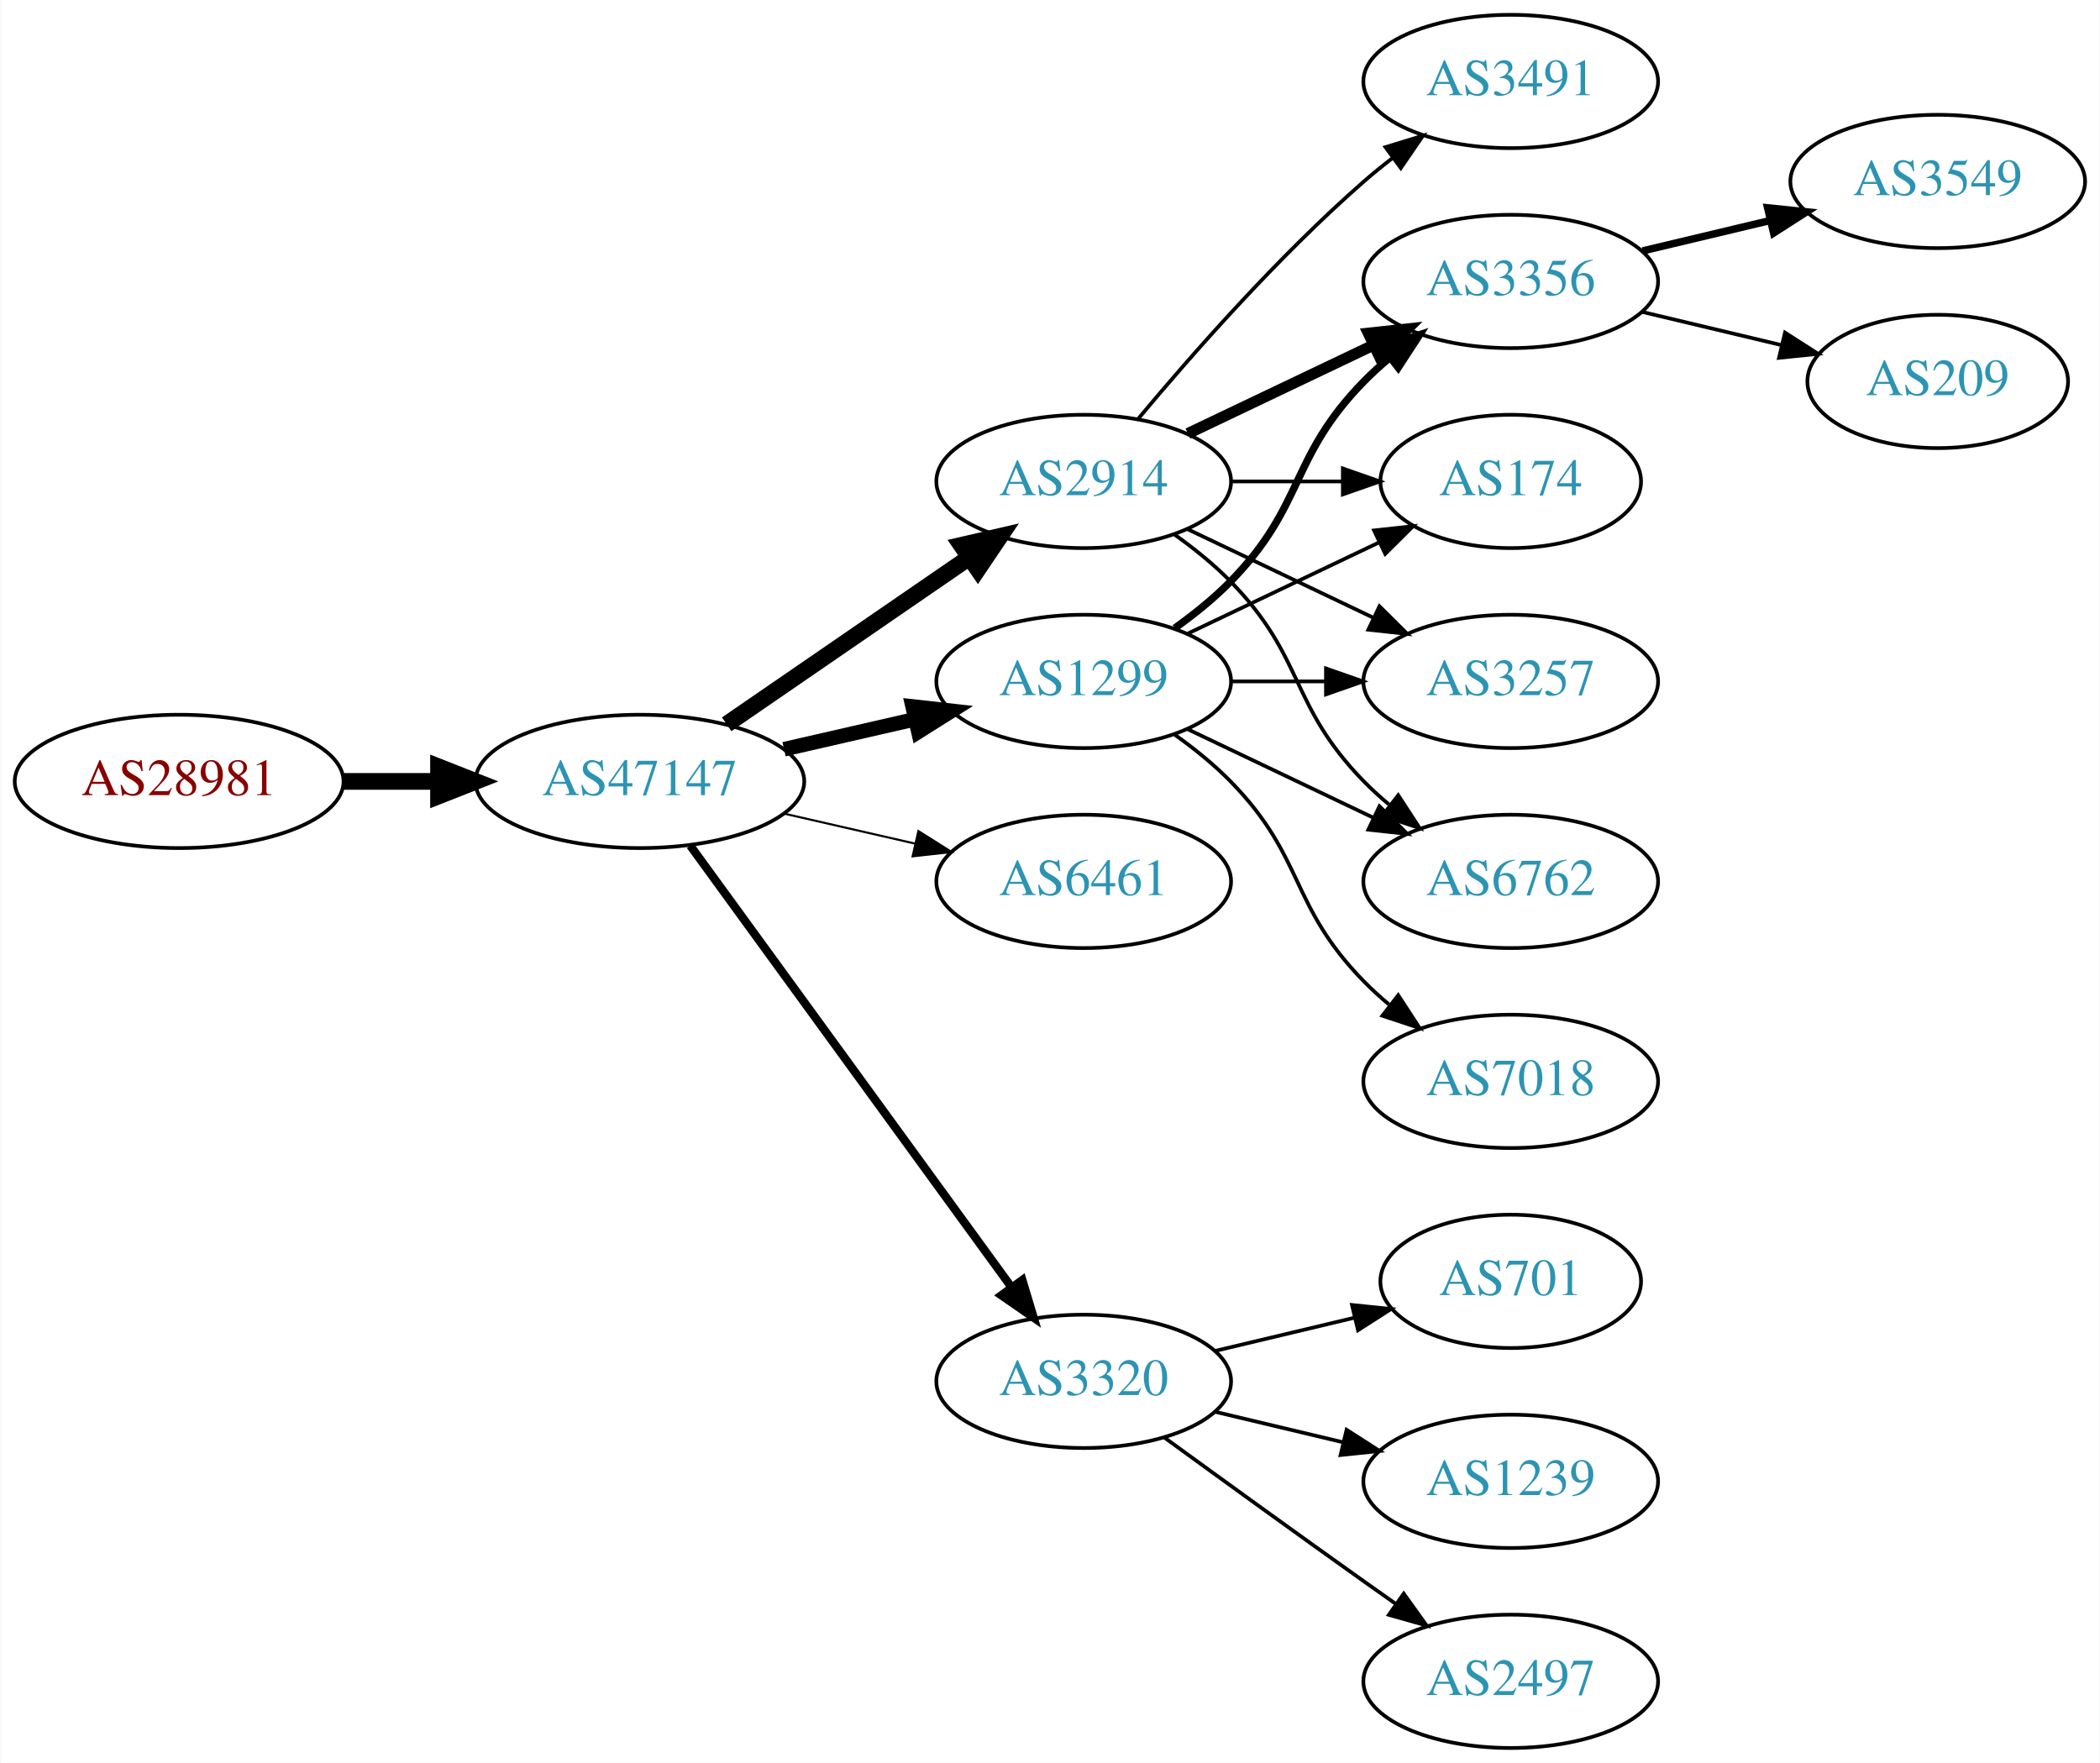
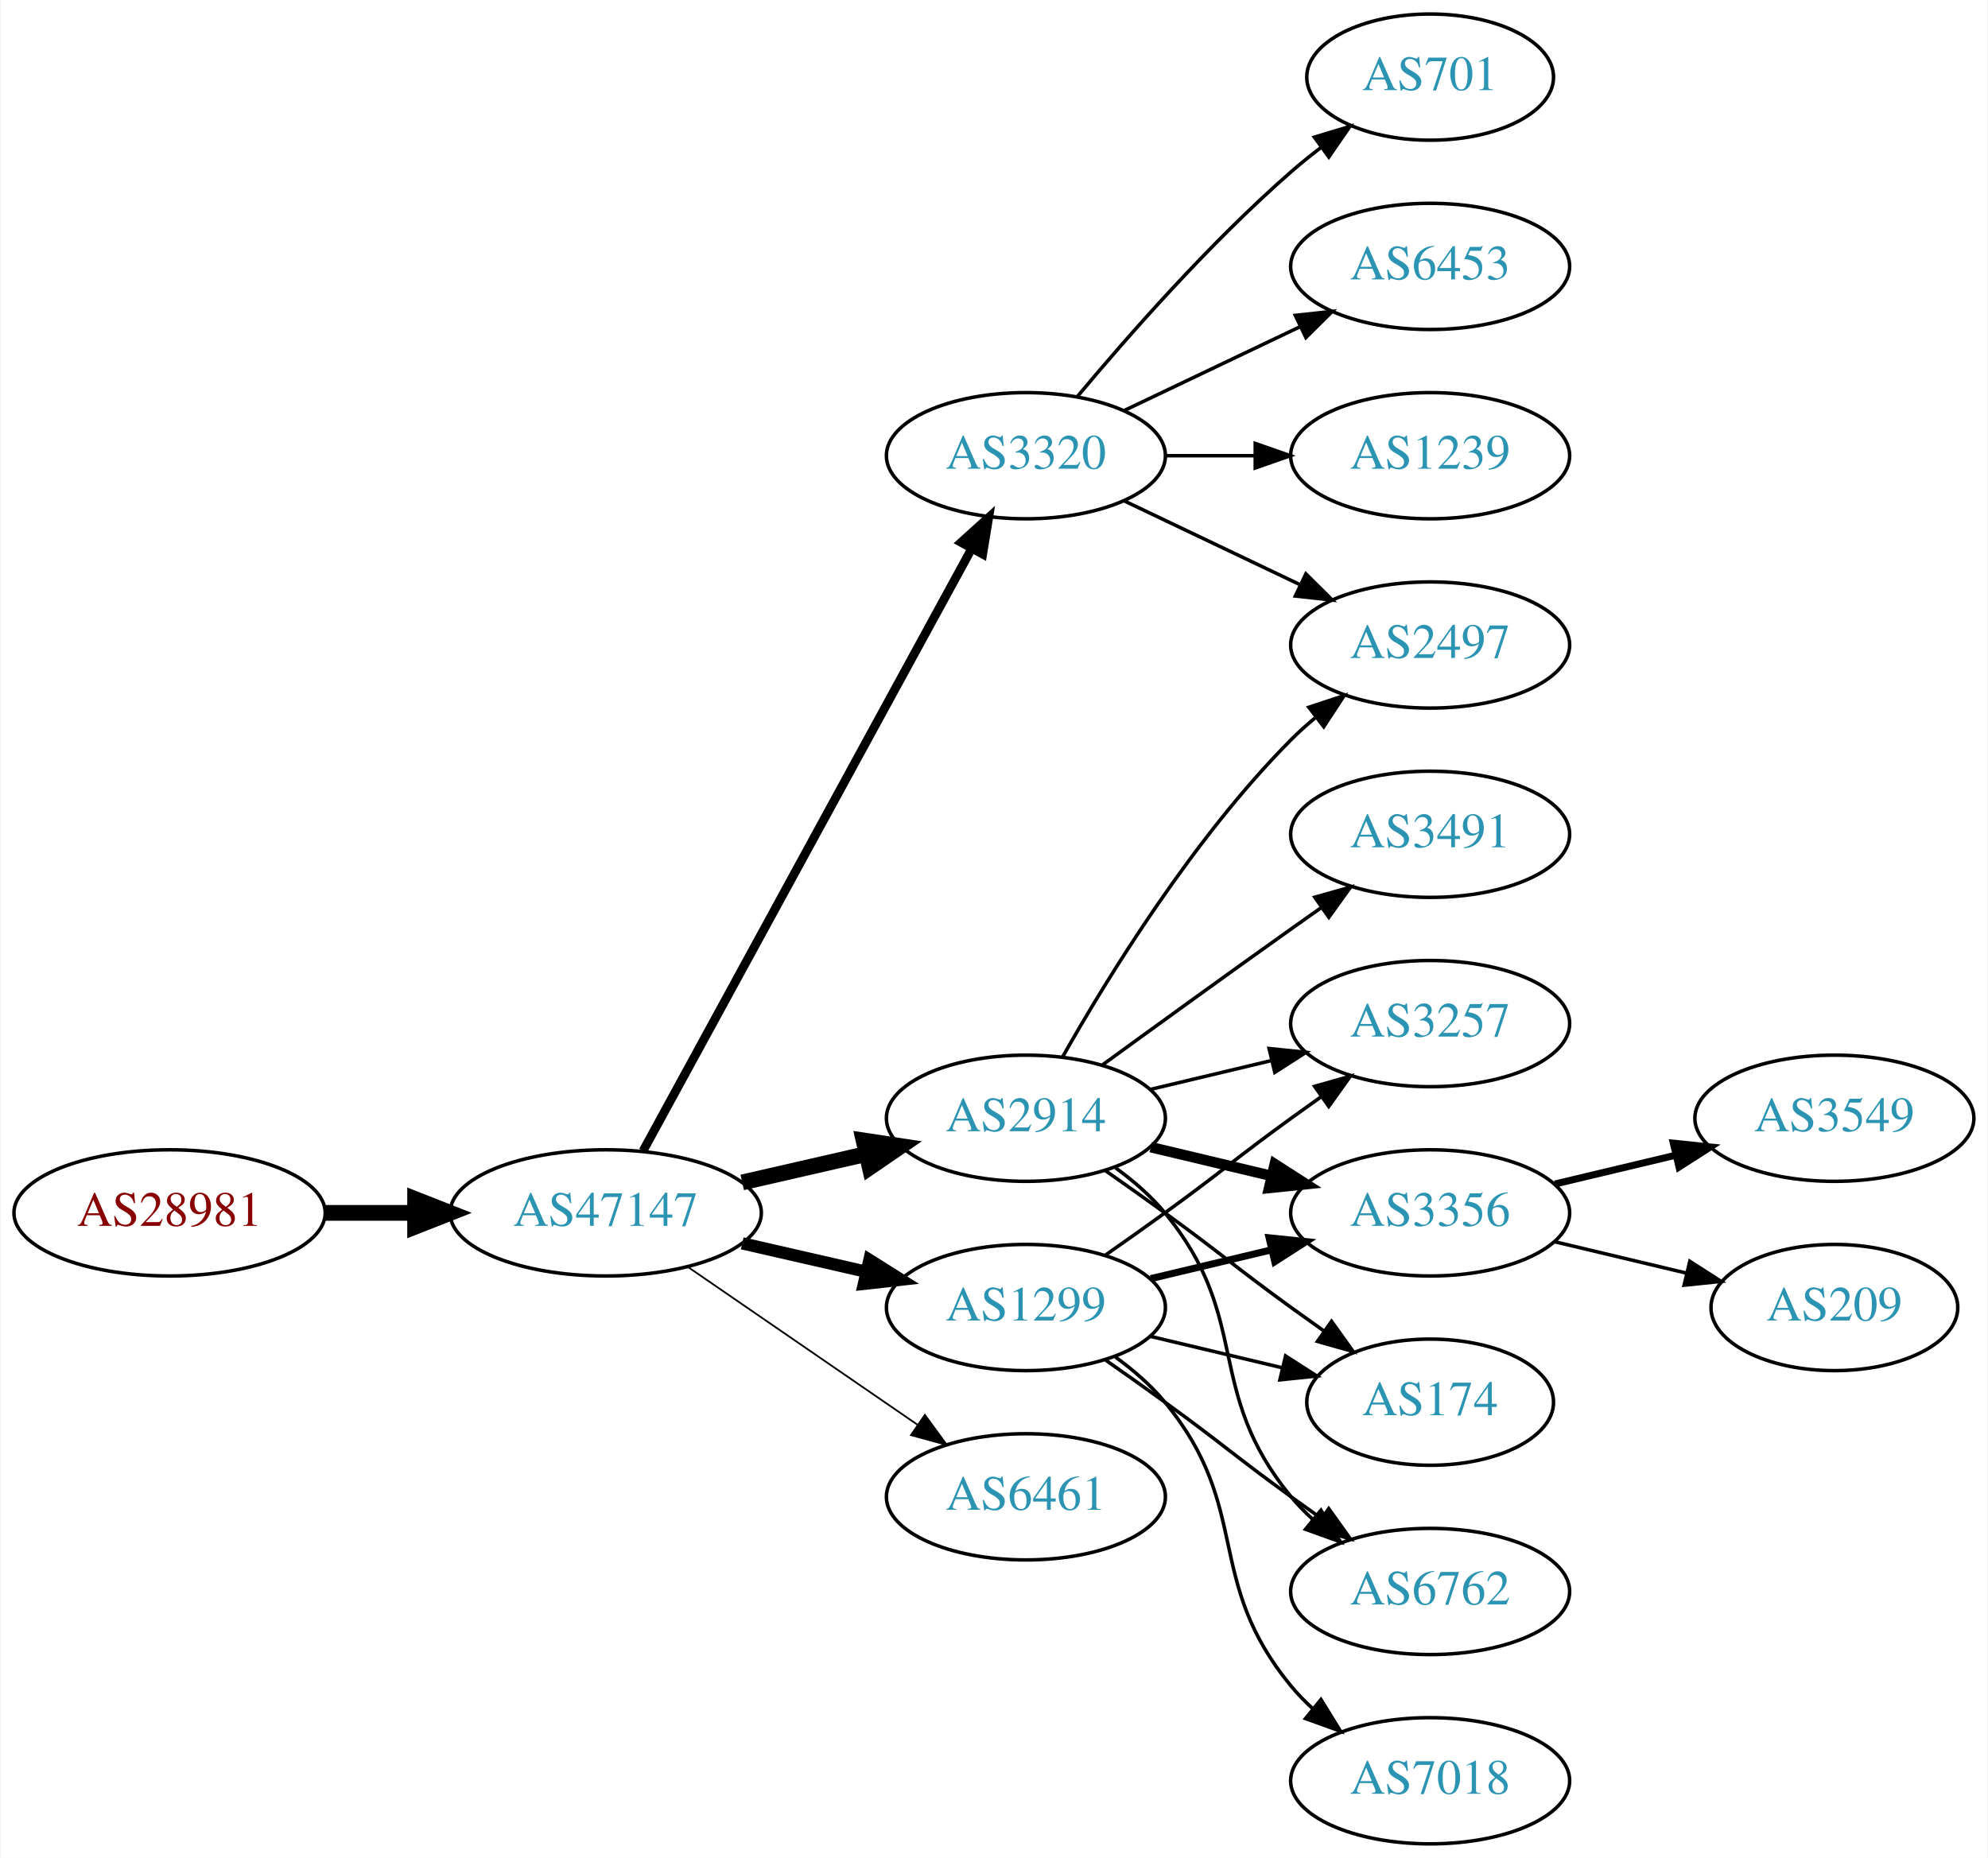
- <svg xmlns="http://www.w3.org/2000/svg" xmlns:xlink="http://www.w3.org/1999/xlink" width="567pt" height="476pt" viewBox="0.00 0.00 566.66 476.00">
-   <g id="graph0" class="graph" transform="scale(1 1) rotate(0) translate(4 472)">
-     <polygon fill="white" stroke="none" points="-4,4 -4,-472 562.663,-472 562.663,4 -4,4" />
+ <svg xmlns="http://www.w3.org/2000/svg" xmlns:xlink="http://www.w3.org/1999/xlink" width="567pt" height="530pt" viewBox="0.00 0.00 566.66 530.00">
+   <g id="graph0" class="graph" transform="scale(1 1) rotate(0) translate(4 526)">
+     <polygon fill="white" stroke="none" points="-4,4 -4,-526 562.663,-526 562.663,4 -4,4" />
    <g id="node1" class="node">
      <g id="a_node1">
        <a xlink:href="/asn/28981" xlink:title="AS28981 ~ Styria Media IT [AT]">
-           <ellipse fill="#ffffff" stroke="black" cx="44.196" cy="-261" rx="44.393" ry="18" />
-           <text text-anchor="middle" x="44.196" y="-257.3" font-family="Times,serif" font-size="14.00" fill="#880000">AS28981</text>
+           <ellipse fill="#ffffff" stroke="black" cx="44.196" cy="-180" rx="44.393" ry="18" />
+           <text text-anchor="middle" x="44.196" y="-176.3" font-family="Times,serif" font-size="14.00" fill="#880000">AS28981</text>
        </a>
      </g>
    </g>
    <g id="node2" class="node">
      <g id="a_node2">
        <a xlink:href="/asn/47147" xlink:title="AS47147 ~ ANEXIA Internetdienstleistungs GmbH [AT]">
-           <ellipse fill="#ffffff" stroke="black" cx="168.588" cy="-261" rx="44.393" ry="18" />
-           <text text-anchor="middle" x="168.588" y="-257.3" font-family="Times,serif" font-size="14.00" fill="#2c94b3">AS47147</text>
+           <ellipse fill="#ffffff" stroke="black" cx="168.588" cy="-180" rx="44.393" ry="18" />
+           <text text-anchor="middle" x="168.588" y="-176.3" font-family="Times,serif" font-size="14.00" fill="#2c94b3">AS47147</text>
        </a>
      </g>
    </g>
    <g id="edge1" class="edge">
-       <path fill="none" stroke="black" stroke-width="4.5" d="M88.692,-261C96.898,-261 105.569,-261 114.041,-261" />
-       <polygon fill="black" stroke="black" stroke-width="4.5" points="114.233,-264.938 124.233,-261 114.233,-257.063 114.233,-264.938" />
+       <path fill="none" stroke="black" stroke-width="4.5" d="M88.692,-180C96.898,-180 105.569,-180 114.041,-180" />
+       <polygon fill="black" stroke="black" stroke-width="4.5" points="114.233,-183.938 124.233,-180 114.233,-176.063 114.233,-183.938" />
    </g>
    <g id="node3" class="node">
      <g id="a_node3">
-         <a xlink:href="/asn/1299" xlink:title="AS1299 ~ Telia Carrier [EU]">
-           <ellipse fill="#ffffff" stroke="black" cx="288.431" cy="-288" rx="39.794" ry="18" />
-           <text text-anchor="middle" x="288.431" y="-284.3" font-family="Times,serif" font-size="14.00" fill="#2c94b3">AS1299</text>
+         <a xlink:href="/asn/2914" xlink:title="AS2914 ~ NTT America, Inc. [US]">
+           <ellipse fill="#ffffff" stroke="black" cx="288.431" cy="-207" rx="39.794" ry="18" />
+           <text text-anchor="middle" x="288.431" y="-203.3" font-family="Times,serif" font-size="14.00" fill="#2c94b3">AS2914</text>
        </a>
      </g>
    </g>
    <g id="edge2" class="edge">
-       <path fill="none" stroke="black" stroke-width="3.938" d="M207.523,-269.692C218.764,-272.267 231.176,-275.111 242.799,-277.774" />
-       <polygon fill="black" stroke="black" stroke-width="3.938" points="242.232,-281.235 252.761,-280.057 243.795,-274.412 242.232,-281.235" />
+       <path fill="none" stroke="black" stroke-width="4.5" d="M207.523,-188.692C218.764,-191.267 231.176,-194.111 242.799,-196.774" />
+       <polygon fill="black" stroke="black" stroke-width="4.5" points="242.134,-200.661 252.761,-199.057 243.893,-192.985 242.134,-200.661" />
    </g>
    <g id="node4" class="node">
      <g id="a_node4">
-         <a xlink:href="/asn/6461" xlink:title="AS6461 ~ Zayo Bandwidth [US]">
-           <ellipse fill="#ffffff" stroke="black" cx="288.431" cy="-234" rx="39.794" ry="18" />
-           <text text-anchor="middle" x="288.431" y="-230.3" font-family="Times,serif" font-size="14.00" fill="#2c94b3">AS6461</text>
+         <a xlink:href="/asn/1299" xlink:title="AS1299 ~ Telia Carrier [EU]">
+           <ellipse fill="#ffffff" stroke="black" cx="288.431" cy="-153" rx="39.794" ry="18" />
+           <text text-anchor="middle" x="288.431" y="-149.3" font-family="Times,serif" font-size="14.00" fill="#2c94b3">AS1299</text>
        </a>
      </g>
    </g>
    <g id="edge3" class="edge">
-       <path fill="none" stroke="black" stroke-width="0.562" d="M207.523,-252.308C218.764,-249.733 231.176,-246.889 242.799,-244.226" />
-       <polygon fill="black" stroke="black" stroke-width="0.562" points="243.795,-247.588 252.761,-241.943 242.232,-240.765 243.795,-247.588" />
+       <path fill="none" stroke="black" stroke-width="3.5" d="M207.523,-171.308C218.764,-168.733 231.176,-165.889 242.799,-163.226" />
+       <polygon fill="black" stroke="black" stroke-width="3.5" points="243.795,-166.588 252.761,-160.943 242.232,-159.765 243.795,-166.588" />
    </g>
    <g id="node5" class="node">
      <g id="a_node5">
-         <a xlink:href="/asn/2914" xlink:title="AS2914 ~ NTT America, Inc. [US]">
-           <ellipse fill="#ffffff" stroke="black" cx="288.431" cy="-342" rx="39.794" ry="18" />
-           <text text-anchor="middle" x="288.431" y="-338.3" font-family="Times,serif" font-size="14.00" fill="#2c94b3">AS2914</text>
+         <a xlink:href="/asn/6461" xlink:title="AS6461 ~ Zayo Bandwidth [US]">
+           <ellipse fill="#ffffff" stroke="black" cx="288.431" cy="-99" rx="39.794" ry="18" />
+           <text text-anchor="middle" x="288.431" y="-95.3" font-family="Times,serif" font-size="14.00" fill="#2c94b3">AS6461</text>
        </a>
      </g>
    </g>
    <g id="edge4" class="edge">
-       <path fill="none" stroke="black" stroke-width="4.5" d="M192.031,-276.426C210.612,-289.198 237.173,-307.455 257.553,-321.463" />
-       <polygon fill="black" stroke="black" stroke-width="4.5" points="255.396,-324.758 265.867,-327.178 259.856,-318.269 255.396,-324.758" />
+       <path fill="none" stroke="black" stroke-width="0.5" d="M192.031,-164.574C210.612,-151.802 237.173,-133.545 257.553,-119.537" />
+       <polygon fill="black" stroke="black" stroke-width="0.5" points="259.609,-122.371 265.867,-113.822 255.643,-116.602 259.609,-122.371" />
    </g>
    <g id="node6" class="node">
      <g id="a_node6">
        <a xlink:href="/asn/3320" xlink:title="AS3320 ~ DTAG [DE]">
-           <ellipse fill="#ffffff" stroke="black" cx="288.431" cy="-99" rx="39.794" ry="18" />
-           <text text-anchor="middle" x="288.431" y="-95.3" font-family="Times,serif" font-size="14.00" fill="#2c94b3">AS3320</text>
+           <ellipse fill="#ffffff" stroke="black" cx="288.431" cy="-396" rx="39.794" ry="18" />
+           <text text-anchor="middle" x="288.431" y="-392.3" font-family="Times,serif" font-size="14.00" fill="#2c94b3">AS3320</text>
        </a>
      </g>
    </g>
    <g id="edge5" class="edge">
-       <path fill="none" stroke="black" stroke-width="2.25" d="M182.199,-243.663C203.02,-215.04 244.683,-157.767 268.871,-124.514" />
-       <polygon fill="black" stroke="black" stroke-width="2.25" points="271.858,-126.358 274.91,-116.212 266.197,-122.24 271.858,-126.358" />
+       <path fill="none" stroke="black" stroke-width="2.5" d="M179.232,-197.676C199.913,-235.584 248.626,-324.873 273.005,-369.559" />
+       <polygon fill="black" stroke="black" stroke-width="2.5" points="269.957,-371.28 277.819,-378.383 276.102,-367.928 269.957,-371.28" />
    </g>
    <g id="node7" class="node">
      <g id="a_node7">
-         <a xlink:href="/asn/174" xlink:title="AS174 ~ Cogent Communications [US]">
-           <ellipse fill="#ffffff" stroke="black" cx="403.724" cy="-342" rx="35.194" ry="18" />
-           <text text-anchor="middle" x="403.724" y="-338.3" font-family="Times,serif" font-size="14.00" fill="#2c94b3">AS174</text>
+         <a xlink:href="/asn/2497" xlink:title="AS2497 ~ Internet Initiative Japan Inc. [JP]">
+           <ellipse fill="#ffffff" stroke="black" cx="403.724" cy="-342" rx="39.794" ry="18" />
+           <text text-anchor="middle" x="403.724" y="-338.3" font-family="Times,serif" font-size="14.00" fill="#2c94b3">AS2497</text>
        </a>
      </g>
    </g>
    <g id="edge6" class="edge">
-       <path fill="none" stroke="black" d="M316.567,-300.934C331.999,-308.29 351.485,-317.577 368.02,-325.459" />
-       <polygon fill="black" stroke="black" points="366.828,-328.768 377.361,-329.911 369.84,-322.449 366.828,-328.768" />
+       <path fill="none" stroke="black" d="M298.891,-224.49C311.672,-247.096 336.105,-286.886 364.077,-315 366.188,-317.121 368.484,-319.188 370.87,-321.171" />
+       <polygon fill="black" stroke="black" points="369.122,-324.242 379.185,-327.556 373.385,-318.69 369.122,-324.242" />
    </g>
    <g id="node8" class="node">
      <g id="a_node8">
        <a xlink:href="/asn/3257" xlink:title="AS3257 ~ GTT [DE]">
-           <ellipse fill="#ffffff" stroke="black" cx="403.724" cy="-288" rx="39.794" ry="18" />
-           <text text-anchor="middle" x="403.724" y="-284.3" font-family="Times,serif" font-size="14.00" fill="#2c94b3">AS3257</text>
+           <ellipse fill="#ffffff" stroke="black" cx="403.724" cy="-234" rx="39.794" ry="18" />
+           <text text-anchor="middle" x="403.724" y="-230.3" font-family="Times,serif" font-size="14.00" fill="#2c94b3">AS3257</text>
        </a>
      </g>
    </g>
    <g id="edge7" class="edge">
-       <path fill="none" stroke="black" d="M328.103,-288C336.306,-288 345.07,-288 353.602,-288" />
-       <polygon fill="black" stroke="black" points="353.841,-291.5 363.841,-288 353.841,-284.5 353.841,-291.5" />
+       <path fill="none" stroke="black" d="M324.038,-215.248C334.909,-217.838 347.064,-220.735 358.506,-223.462" />
+       <polygon fill="black" stroke="black" points="357.789,-226.889 368.328,-225.803 359.412,-220.08 357.789,-226.889" />
    </g>
    <g id="node9" class="node">
      <g id="a_node9">
-         <a xlink:href="/asn/6762" xlink:title="AS6762 ~ TELECOM ITALIA SPARKLE S.p.A. [IT]">
-           <ellipse fill="#ffffff" stroke="black" cx="403.724" cy="-234" rx="39.794" ry="18" />
-           <text text-anchor="middle" x="403.724" y="-230.3" font-family="Times,serif" font-size="14.00" fill="#2c94b3">AS6762</text>
+         <a xlink:href="/asn/3356" xlink:title="AS3356 ~ Level 3 Parent, LLC [US]">
+           <ellipse fill="#ffffff" stroke="black" cx="403.724" cy="-180" rx="39.794" ry="18" />
+           <text text-anchor="middle" x="403.724" y="-176.3" font-family="Times,serif" font-size="14.00" fill="#2c94b3">AS3356</text>
        </a>
      </g>
    </g>
    <g id="edge8" class="edge">
-       <path fill="none" stroke="black" d="M316.567,-275.066C331.561,-267.919 350.382,-258.948 366.605,-251.215" />
-       <polygon fill="black" stroke="black" points="368.288,-254.291 375.809,-246.829 365.276,-247.972 368.288,-254.291" />
+       <path fill="none" stroke="black" stroke-width="3" d="M324.038,-198.752C334.909,-196.162 347.064,-193.265 358.506,-190.538" />
+       <polygon fill="black" stroke="black" stroke-width="3" points="359.412,-193.92 368.328,-188.197 357.789,-187.111 359.412,-193.92" />
    </g>
    <g id="node10" class="node">
      <g id="a_node10">
-         <a xlink:href="/asn/7018" xlink:title="AS7018 ~ AT&amp;T Services, Inc. [US]">
-           <ellipse fill="#ffffff" stroke="black" cx="403.724" cy="-180" rx="39.794" ry="18" />
-           <text text-anchor="middle" x="403.724" y="-176.3" font-family="Times,serif" font-size="14.00" fill="#2c94b3">AS7018</text>
+         <a xlink:href="/asn/3491" xlink:title="AS3491 ~ PCCW Global, Inc. [US]">
+           <ellipse fill="#ffffff" stroke="black" cx="403.724" cy="-288" rx="39.794" ry="18" />
+           <text text-anchor="middle" x="403.724" y="-284.3" font-family="Times,serif" font-size="14.00" fill="#2c94b3">AS3491</text>
        </a>
      </g>
    </g>
    <g id="edge9" class="edge">
-       <path fill="none" stroke="black" d="M313.025,-273.611C318.281,-269.852 323.613,-265.563 328.077,-261 348.25,-240.383 343.905,-227.617 364.077,-207 366.17,-204.861 368.453,-202.782 370.83,-200.79" />
-       <polygon fill="black" stroke="black" points="373.349,-203.268 379.13,-194.389 369.074,-197.725 373.349,-203.268" />
+       <path fill="none" stroke="black" d="M310.279,-222.222C325.213,-233.091 345.827,-248.025 364.077,-261 366.898,-263.005 369.841,-265.085 372.789,-267.159" />
+       <polygon fill="black" stroke="black" points="370.816,-270.05 381.013,-272.926 374.835,-264.319 370.816,-270.05" />
    </g>
    <g id="node11" class="node">
      <g id="a_node11">
-         <a xlink:href="/asn/3356" xlink:title="AS3356 ~ Level 3 Parent, LLC [US]">
-           <ellipse fill="#ffffff" stroke="black" cx="403.724" cy="-396" rx="39.794" ry="18" />
-           <text text-anchor="middle" x="403.724" y="-392.3" font-family="Times,serif" font-size="14.00" fill="#2c94b3">AS3356</text>
+         <a xlink:href="/asn/174" xlink:title="AS174 ~ Cogent Communications [US]">
+           <ellipse fill="#ffffff" stroke="black" cx="403.724" cy="-126" rx="35.194" ry="18" />
+           <text text-anchor="middle" x="403.724" y="-122.3" font-family="Times,serif" font-size="14.00" fill="#2c94b3">AS174</text>
        </a>
      </g>
    </g>
    <g id="edge10" class="edge">
-       <path fill="none" stroke="black" stroke-width="2" d="M313.025,-302.389C318.281,-306.148 323.613,-310.437 328.077,-315 348.25,-335.617 343.905,-348.383 364.077,-369 366.17,-371.139 368.453,-373.218 370.83,-375.21" />
-       <polygon fill="black" stroke="black" stroke-width="2" points="369.074,-378.275 379.13,-381.611 373.349,-372.732 369.074,-378.275" />
-     </g>
-     <g id="edge11" class="edge">
-       <path fill="none" stroke="black" d="M328.103,-342C337.808,-342 348.299,-342 358.262,-342" />
-       <polygon fill="black" stroke="black" points="358.398,-345.5 368.398,-342 358.398,-338.5 358.398,-345.5" />
-     </g>
-     <g id="edge15" class="edge">
-       <path fill="none" stroke="black" d="M316.567,-329.066C331.561,-321.919 350.382,-312.948 366.605,-305.215" />
-       <polygon fill="black" stroke="black" points="368.288,-308.291 375.809,-300.829 365.276,-301.972 368.288,-308.291" />
-     </g>
-     <g id="edge12" class="edge">
-       <path fill="none" stroke="black" d="M313.025,-327.611C318.281,-323.852 323.613,-319.563 328.077,-315 348.25,-294.383 343.905,-281.617 364.077,-261 366.17,-258.861 368.453,-256.782 370.83,-254.79" />
-       <polygon fill="black" stroke="black" points="373.349,-257.268 379.13,-248.389 369.074,-251.725 373.349,-257.268" />
-     </g>
-     <g id="edge13" class="edge">
-       <path fill="none" stroke="black" stroke-width="3" d="M316.567,-354.934C331.561,-362.081 350.382,-371.052 366.605,-378.785" />
-       <polygon fill="black" stroke="black" stroke-width="3" points="365.276,-382.028 375.809,-383.171 368.288,-375.709 365.276,-382.028" />
+       <path fill="none" stroke="black" d="M311.188,-191.991C316.722,-188.121 322.641,-183.936 328.077,-180 344.277,-168.271 347.877,-164.729 364.077,-153 367.106,-150.807 370.285,-148.537 373.463,-146.287" />
+       <polygon fill="black" stroke="black" points="375.606,-149.059 381.774,-140.445 371.58,-143.333 375.606,-149.059" />
    </g>
    <g id="node12" class="node">
      <g id="a_node12">
-         <a xlink:href="/asn/3491" xlink:title="AS3491 ~ PCCW Global, Inc. [US]">
-           <ellipse fill="#ffffff" stroke="black" cx="403.724" cy="-450" rx="39.794" ry="18" />
-           <text text-anchor="middle" x="403.724" y="-446.3" font-family="Times,serif" font-size="14.00" fill="#2c94b3">AS3491</text>
-         </a>
-       </g>
+         <a xlink:href="/asn/6762" xlink:title="AS6762 ~ TELECOM ITALIA SPARKLE S.p.A. [IT]">
+           <ellipse fill="#ffffff" stroke="black" cx="403.724" cy="-72" rx="39.794" ry="18" />
+           <text text-anchor="middle" x="403.724" y="-68.3" font-family="Times,serif" font-size="14.00" fill="#2c94b3">AS6762</text>
+         </a>
+       </g>
+     </g>
+     <g id="edge11" class="edge">
+       <path fill="none" stroke="black" d="M314.012,-192.844C319.106,-189.128 324.12,-184.799 328.077,-180 353.142,-149.606 339.013,-129.394 364.077,-99 365.932,-96.751 368.02,-94.604 370.238,-92.576" />
+       <polygon fill="black" stroke="black" points="372.587,-95.177 378.143,-86.156 368.174,-89.744 372.587,-95.177" />
+     </g>
+     <g id="edge15" class="edge">
+       <path fill="none" stroke="black" d="M311.188,-168.009C316.722,-171.879 322.641,-176.064 328.077,-180 344.277,-191.729 347.877,-195.271 364.077,-207 366.88,-209.029 369.812,-211.125 372.752,-213.21" />
+       <polygon fill="black" stroke="black" points="370.775,-216.097 380.967,-218.991 374.803,-210.373 370.775,-216.097" />
+     </g>
+     <g id="edge12" class="edge">
+       <path fill="none" stroke="black" stroke-width="2" d="M324.038,-161.248C334.909,-163.838 347.064,-166.735 358.506,-169.462" />
+       <polygon fill="black" stroke="black" stroke-width="2" points="357.789,-172.889 368.328,-171.803 359.412,-166.08 357.789,-172.889" />
+     </g>
+     <g id="edge16" class="edge">
+       <path fill="none" stroke="black" d="M324.038,-144.752C335.833,-141.942 349.137,-138.771 361.405,-135.847" />
+       <polygon fill="black" stroke="black" points="362.494,-139.186 371.41,-133.463 360.871,-132.376 362.494,-139.186" />
    </g>
    <g id="edge14" class="edge">
-       <path fill="none" stroke="black" d="M303.061,-358.817C317.343,-375.929 340.89,-402.745 364.077,-423 366.543,-425.154 369.182,-427.294 371.879,-429.372" />
-       <polygon fill="black" stroke="black" points="369.904,-432.264 380.033,-435.37 374.052,-426.625 369.904,-432.264" />
+       <path fill="none" stroke="black" d="M311.188,-137.991C316.722,-134.121 322.641,-129.936 328.077,-126 344.277,-114.271 347.877,-110.729 364.077,-99 366.88,-96.971 369.812,-94.875 372.752,-92.79" />
+       <polygon fill="black" stroke="black" points="374.803,-95.627 380.967,-87.009 370.775,-89.903 374.803,-95.627" />
    </g>
    <g id="node13" class="node">
      <g id="a_node13">
+         <a xlink:href="/asn/7018" xlink:title="AS7018 ~ AT&amp;T Services, Inc. [US]">
+           <ellipse fill="#ffffff" stroke="black" cx="403.724" cy="-18" rx="39.794" ry="18" />
+           <text text-anchor="middle" x="403.724" y="-14.3" font-family="Times,serif" font-size="14.00" fill="#2c94b3">AS7018</text>
+         </a>
+       </g>
+     </g>
+     <g id="edge13" class="edge">
+       <path fill="none" stroke="black" d="M314.012,-138.844C319.106,-135.128 324.12,-130.799 328.077,-126 353.142,-95.606 339.013,-75.394 364.077,-45 365.932,-42.751 368.02,-40.604 370.238,-38.576" />
+       <polygon fill="black" stroke="black" points="372.587,-41.178 378.143,-32.156 368.174,-35.744 372.587,-41.178" />
+     </g>
+     <g id="edge19" class="edge">
+       <path fill="none" stroke="black" d="M316.567,-383.066C331.561,-375.919 350.382,-366.948 366.605,-359.215" />
+       <polygon fill="black" stroke="black" points="368.288,-362.291 375.809,-354.829 365.276,-355.972 368.288,-362.291" />
+     </g>
+     <g id="node16" class="node">
+       <g id="a_node16">
        <a xlink:href="/asn/701" xlink:title="AS701 ~ UUNET [US]">
-           <ellipse fill="#ffffff" stroke="black" cx="403.724" cy="-126" rx="35.194" ry="18" />
-           <text text-anchor="middle" x="403.724" y="-122.3" font-family="Times,serif" font-size="14.00" fill="#2c94b3">AS701</text>
-         </a>
-       </g>
-     </g>
-     <g id="edge16" class="edge">
-       <path fill="none" stroke="black" d="M324.038,-107.248C335.833,-110.058 349.137,-113.229 361.405,-116.153" />
-       <polygon fill="black" stroke="black" points="360.871,-119.624 371.41,-118.537 362.494,-112.814 360.871,-119.624" />
+           <ellipse fill="#ffffff" stroke="black" cx="403.724" cy="-504" rx="35.194" ry="18" />
+           <text text-anchor="middle" x="403.724" y="-500.3" font-family="Times,serif" font-size="14.00" fill="#2c94b3">AS701</text>
+         </a>
+       </g>
+     </g>
+     <g id="edge20" class="edge">
+       <path fill="none" stroke="black" d="M303.061,-412.817C317.343,-429.929 340.89,-456.745 364.077,-477 366.747,-479.332 369.62,-481.648 372.55,-483.886" />
+       <polygon fill="black" stroke="black" points="370.701,-486.87 380.841,-489.939 374.828,-481.216 370.701,-486.87" />
+     </g>
+     <g id="node17" class="node">
+       <g id="a_node17">
+         <a xlink:href="/asn/6453" xlink:title="AS6453 ~ TATA COMMUNICATIONS (AMERICA) INC [US]">
+           <ellipse fill="#ffffff" stroke="black" cx="403.724" cy="-450" rx="39.794" ry="18" />
+           <text text-anchor="middle" x="403.724" y="-446.3" font-family="Times,serif" font-size="14.00" fill="#2c94b3">AS6453</text>
+         </a>
+       </g>
+     </g>
+     <g id="edge21" class="edge">
+       <path fill="none" stroke="black" d="M316.567,-408.934C331.561,-416.081 350.382,-425.052 366.605,-432.785" />
+       <polygon fill="black" stroke="black" points="365.276,-436.028 375.809,-437.171 368.288,-429.709 365.276,-436.028" />
+     </g>
+     <g id="node18" class="node">
+       <g id="a_node18">
+         <a xlink:href="/asn/1239" xlink:title="AS1239 ~ Sprint [US]">
+           <ellipse fill="#ffffff" stroke="black" cx="403.724" cy="-396" rx="39.794" ry="18" />
+           <text text-anchor="middle" x="403.724" y="-392.3" font-family="Times,serif" font-size="14.00" fill="#2c94b3">AS1239</text>
+         </a>
+       </g>
+     </g>
+     <g id="edge22" class="edge">
+       <path fill="none" stroke="black" d="M328.103,-396C336.306,-396 345.07,-396 353.602,-396" />
+       <polygon fill="black" stroke="black" points="353.841,-399.5 363.841,-396 353.841,-392.5 353.841,-399.5" />
    </g>
    <g id="node14" class="node">
      <g id="a_node14">
-         <a xlink:href="/asn/1239" xlink:title="AS1239 ~ Sprint [US]">
-           <ellipse fill="#ffffff" stroke="black" cx="403.724" cy="-72" rx="39.794" ry="18" />
-           <text text-anchor="middle" x="403.724" y="-68.3" font-family="Times,serif" font-size="14.00" fill="#2c94b3">AS1239</text>
+         <a xlink:href="/asn/3549" xlink:title="AS3549 ~ Level 3 Parent, LLC [US]">
+           <ellipse fill="#ffffff" stroke="black" cx="519.017" cy="-207" rx="39.794" ry="18" />
+           <text text-anchor="middle" x="519.017" y="-203.3" font-family="Times,serif" font-size="14.00" fill="#2c94b3">AS3549</text>
        </a>
      </g>
    </g>
    <g id="edge17" class="edge">
-       <path fill="none" stroke="black" d="M324.038,-90.752C334.909,-88.162 347.064,-85.265 358.506,-82.538" />
-       <polygon fill="black" stroke="black" points="359.412,-85.92 368.328,-80.197 357.789,-79.111 359.412,-85.92" />
+       <path fill="none" stroke="black" stroke-width="2" d="M439.331,-188.248C450.202,-190.838 462.357,-193.735 473.799,-196.462" />
+       <polygon fill="black" stroke="black" stroke-width="2" points="473.082,-199.889 483.621,-198.803 474.705,-193.08 473.082,-199.889" />
    </g>
    <g id="node15" class="node">
      <g id="a_node15">
-         <a xlink:href="/asn/2497" xlink:title="AS2497 ~ Internet Initiative Japan Inc. [JP]">
-           <ellipse fill="#ffffff" stroke="black" cx="403.724" cy="-18" rx="39.794" ry="18" />
-           <text text-anchor="middle" x="403.724" y="-14.3" font-family="Times,serif" font-size="14.00" fill="#2c94b3">AS2497</text>
+         <a xlink:href="/asn/209" xlink:title="AS209 ~ CenturyLink Communications, LLC [US]">
+           <ellipse fill="#ffffff" stroke="black" cx="519.017" cy="-153" rx="35.194" ry="18" />
+           <text text-anchor="middle" x="519.017" y="-149.3" font-family="Times,serif" font-size="14.00" fill="#2c94b3">AS209</text>
        </a>
      </g>
    </g>
    <g id="edge18" class="edge">
-       <path fill="none" stroke="black" d="M310.279,-83.778C325.213,-72.909 345.827,-57.975 364.077,-45 366.898,-42.995 369.841,-40.915 372.789,-38.841" />
-       <polygon fill="black" stroke="black" points="374.835,-41.681 381.013,-33.074 370.816,-35.95 374.835,-41.681" />
-     </g>
-     <g id="node16" class="node">
-       <g id="a_node16">
-         <a xlink:href="/asn/3549" xlink:title="AS3549 ~ Level 3 Parent, LLC [US]">
-           <ellipse fill="#ffffff" stroke="black" cx="519.017" cy="-423" rx="39.794" ry="18" />
-           <text text-anchor="middle" x="519.017" y="-419.3" font-family="Times,serif" font-size="14.00" fill="#2c94b3">AS3549</text>
-         </a>
-       </g>
-     </g>
-     <g id="edge19" class="edge">
-       <path fill="none" stroke="black" stroke-width="2" d="M439.331,-404.248C450.202,-406.838 462.357,-409.735 473.799,-412.462" />
-       <polygon fill="black" stroke="black" stroke-width="2" points="473.082,-415.889 483.621,-414.803 474.705,-409.08 473.082,-415.889" />
-     </g>
-     <g id="node17" class="node">
-       <g id="a_node17">
-         <a xlink:href="/asn/209" xlink:title="AS209 ~ CenturyLink Communications, LLC [US]">
-           <ellipse fill="#ffffff" stroke="black" cx="519.017" cy="-369" rx="35.194" ry="18" />
-           <text text-anchor="middle" x="519.017" y="-365.3" font-family="Times,serif" font-size="14.00" fill="#2c94b3">AS209</text>
-         </a>
-       </g>
-     </g>
-     <g id="edge20" class="edge">
-       <path fill="none" stroke="black" d="M439.331,-387.752C451.125,-384.942 464.43,-381.771 476.698,-378.847" />
-       <polygon fill="black" stroke="black" points="477.787,-382.186 486.703,-376.463 476.164,-375.376 477.787,-382.186" />
+       <path fill="none" stroke="black" d="M439.331,-171.752C451.125,-168.942 464.43,-165.771 476.698,-162.847" />
+       <polygon fill="black" stroke="black" points="477.787,-166.186 486.703,-160.463 476.164,-159.376 477.787,-166.186" />
    </g>
  </g>
</svg>
